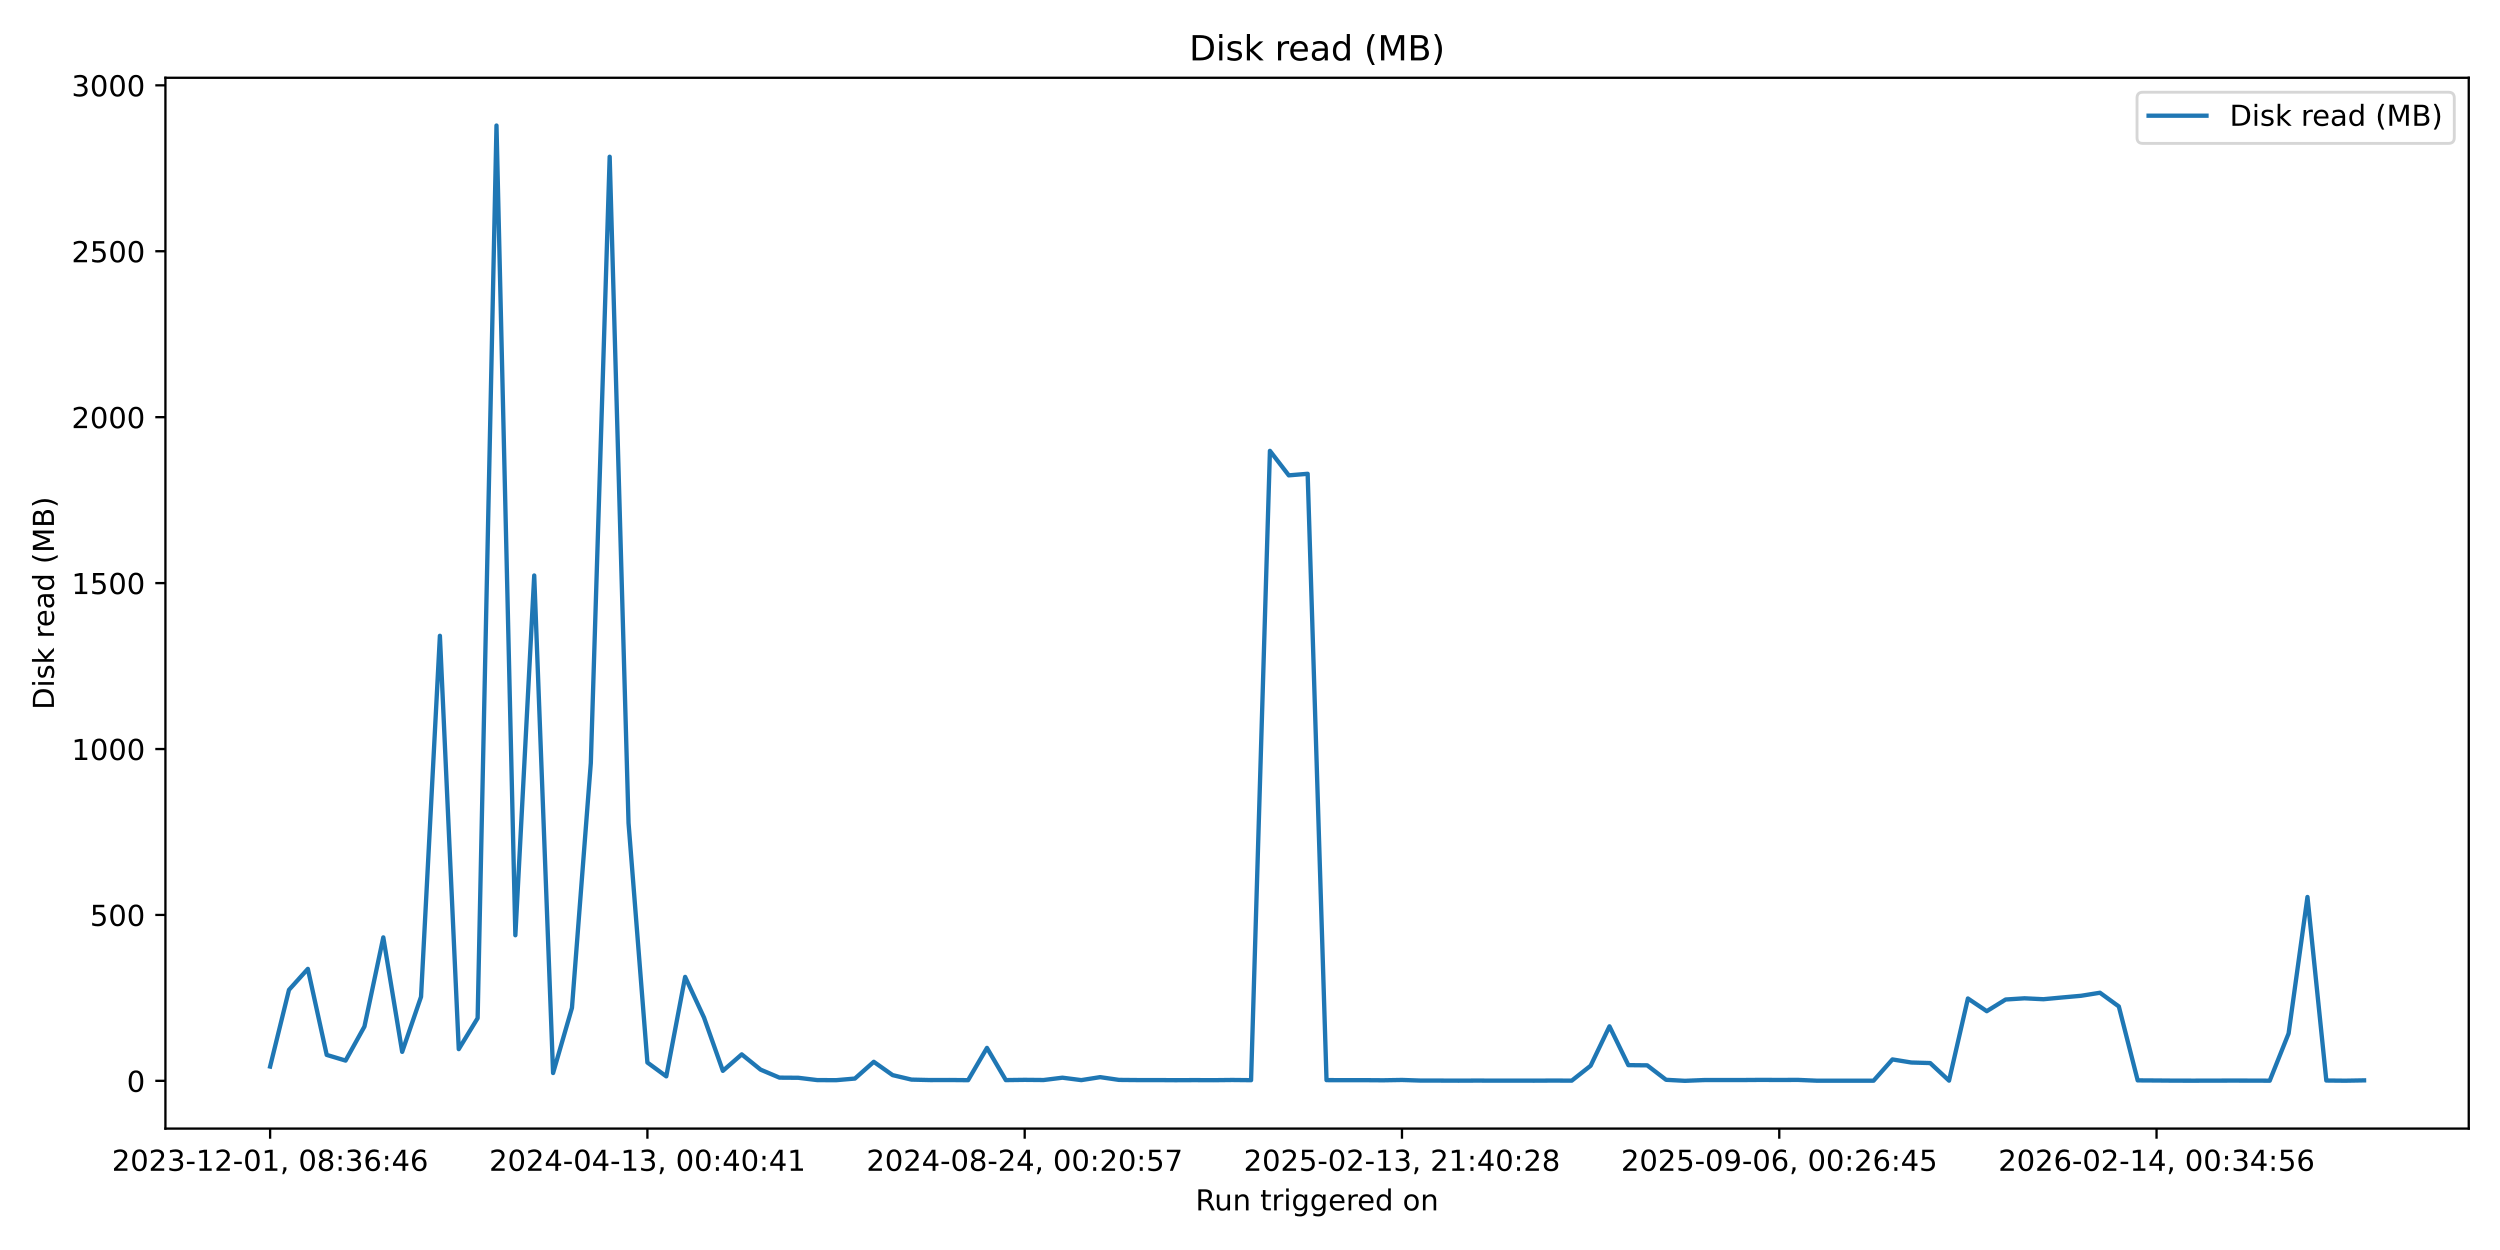
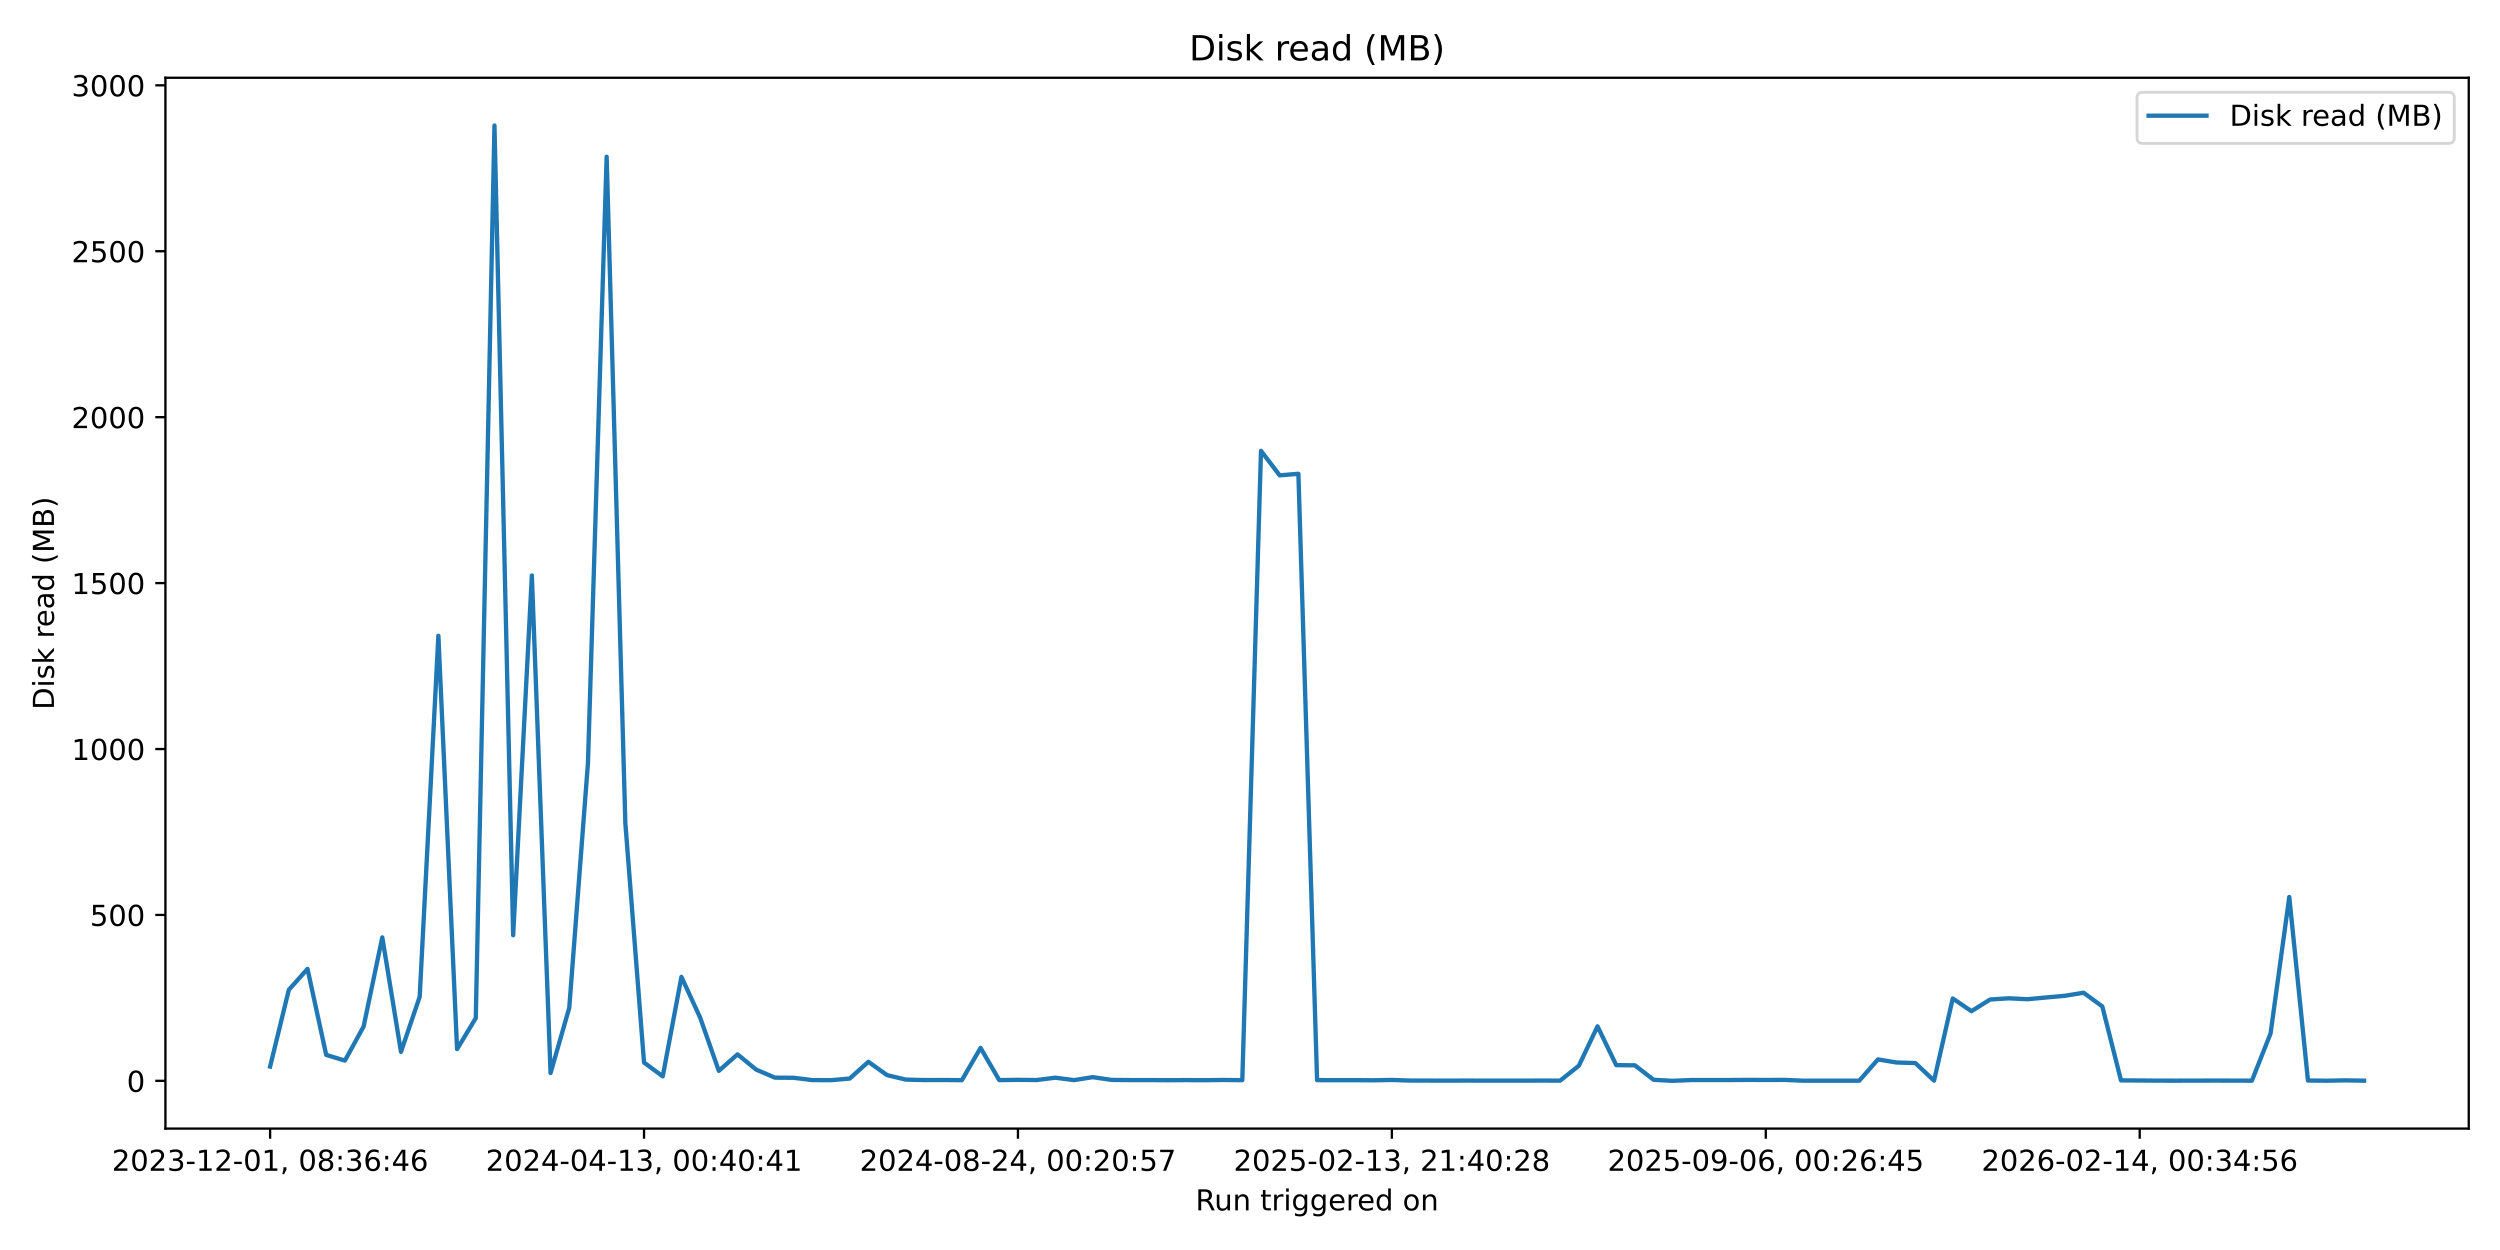
<svg xmlns="http://www.w3.org/2000/svg" xmlns:xlink="http://www.w3.org/1999/xlink" width="864pt" height="432pt" viewBox="0 0 864 432" version="1.1">
  <defs>
    <style type="text/css">*{stroke-linejoin: round; stroke-linecap: butt}</style>
  </defs>
  <g id="figure_1">
    <g id="patch_1">
      <path d="M 0 432  L 864 432  L 864 0  L 0 0  z " style="fill: #ffffff" />
    </g>
    <g id="axes_1">
      <g id="patch_2">
        <path d="M 57.17 390.04  L 853.2 390.04  L 853.2 26.88  L 57.17 26.88  z " style="fill: #ffffff" />
      </g>
      <g id="matplotlib.axis_1">
        <g id="xtick_1">
          <g id="line2d_1">
            <defs>
-               <path id="m49c61edc70" d="M 0 0  L 0 3.5  " style="stroke: #000000; stroke-width: 0.8" />
+               <path id="m322f4db566" d="M 0 0  L 0 3.5  " style="stroke: #000000; stroke-width: 0.8" />
            </defs>
            <g>
-               <use xlink:href="#m49c61edc70" x="93.353" y="390.04" style="stroke: #000000; stroke-width: 0.8" />
+               <use xlink:href="#m322f4db566" x="93.353" y="390.04" style="stroke: #000000; stroke-width: 0.8" />
            </g>
          </g>
          <g id="text_1">
            <g transform="translate(38.66099 404.6384) scale(0.1 -0.1)">
              <defs>
                <path id="DejaVuSans-32" d="M 1228 531  L 3431 531  L 3431 0  L 469 0  L 469 531  Q 828 903 1448 1529  Q 2069 2156 2228 2338  Q 2531 2678 2651 2914  Q 2772 3150 2772 3378  Q 2772 3750 2511 3984  Q 2250 4219 1831 4219  Q 1534 4219 1204 4116  Q 875 4013 500 3803  L 500 4441  Q 881 4594 1212 4672  Q 1544 4750 1819 4750  Q 2544 4750 2975 4387  Q 3406 4025 3406 3419  Q 3406 3131 3298 2873  Q 3191 2616 2906 2266  Q 2828 2175 2409 1742  Q 1991 1309 1228 531  z " transform="scale(0.015625)" />
                <path id="DejaVuSans-30" d="M 2034 4250  Q 1547 4250 1301 3770  Q 1056 3291 1056 2328  Q 1056 1369 1301 889  Q 1547 409 2034 409  Q 2525 409 2770 889  Q 3016 1369 3016 2328  Q 3016 3291 2770 3770  Q 2525 4250 2034 4250  z M 2034 4750  Q 2819 4750 3233 4129  Q 3647 3509 3647 2328  Q 3647 1150 3233 529  Q 2819 -91 2034 -91  Q 1250 -91 836 529  Q 422 1150 422 2328  Q 422 3509 836 4129  Q 1250 4750 2034 4750  z " transform="scale(0.015625)" />
                <path id="DejaVuSans-33" d="M 2597 2516  Q 3050 2419 3304 2112  Q 3559 1806 3559 1356  Q 3559 666 3084 287  Q 2609 -91 1734 -91  Q 1441 -91 1130 -33  Q 819 25 488 141  L 488 750  Q 750 597 1062 519  Q 1375 441 1716 441  Q 2309 441 2620 675  Q 2931 909 2931 1356  Q 2931 1769 2642 2001  Q 2353 2234 1838 2234  L 1294 2234  L 1294 2753  L 1863 2753  Q 2328 2753 2575 2939  Q 2822 3125 2822 3475  Q 2822 3834 2567 4026  Q 2313 4219 1838 4219  Q 1578 4219 1281 4162  Q 984 4106 628 3988  L 628 4550  Q 988 4650 1302 4700  Q 1616 4750 1894 4750  Q 2613 4750 3031 4423  Q 3450 4097 3450 3541  Q 3450 3153 3228 2886  Q 3006 2619 2597 2516  z " transform="scale(0.015625)" />
                <path id="DejaVuSans-2d" d="M 313 2009  L 1997 2009  L 1997 1497  L 313 1497  L 313 2009  z " transform="scale(0.015625)" />
                <path id="DejaVuSans-31" d="M 794 531  L 1825 531  L 1825 4091  L 703 3866  L 703 4441  L 1819 4666  L 2450 4666  L 2450 531  L 3481 531  L 3481 0  L 794 0  L 794 531  z " transform="scale(0.015625)" />
                <path id="DejaVuSans-2c" d="M 750 794  L 1409 794  L 1409 256  L 897 -744  L 494 -744  L 750 256  L 750 794  z " transform="scale(0.015625)" />
                <path id="DejaVuSans-20" transform="scale(0.015625)" />
                <path id="DejaVuSans-38" d="M 2034 2216  Q 1584 2216 1326 1975  Q 1069 1734 1069 1313  Q 1069 891 1326 650  Q 1584 409 2034 409  Q 2484 409 2743 651  Q 3003 894 3003 1313  Q 3003 1734 2745 1975  Q 2488 2216 2034 2216  z M 1403 2484  Q 997 2584 770 2862  Q 544 3141 544 3541  Q 544 4100 942 4425  Q 1341 4750 2034 4750  Q 2731 4750 3128 4425  Q 3525 4100 3525 3541  Q 3525 3141 3298 2862  Q 3072 2584 2669 2484  Q 3125 2378 3379 2068  Q 3634 1759 3634 1313  Q 3634 634 3220 271  Q 2806 -91 2034 -91  Q 1263 -91 848 271  Q 434 634 434 1313  Q 434 1759 690 2068  Q 947 2378 1403 2484  z M 1172 3481  Q 1172 3119 1398 2916  Q 1625 2713 2034 2713  Q 2441 2713 2670 2916  Q 2900 3119 2900 3481  Q 2900 3844 2670 4047  Q 2441 4250 2034 4250  Q 1625 4250 1398 4047  Q 1172 3844 1172 3481  z " transform="scale(0.015625)" />
                <path id="DejaVuSans-3a" d="M 750 794  L 1409 794  L 1409 0  L 750 0  L 750 794  z M 750 3309  L 1409 3309  L 1409 2516  L 750 2516  L 750 3309  z " transform="scale(0.015625)" />
                <path id="DejaVuSans-36" d="M 2113 2584  Q 1688 2584 1439 2293  Q 1191 2003 1191 1497  Q 1191 994 1439 701  Q 1688 409 2113 409  Q 2538 409 2786 701  Q 3034 994 3034 1497  Q 3034 2003 2786 2293  Q 2538 2584 2113 2584  z M 3366 4563  L 3366 3988  Q 3128 4100 2886 4159  Q 2644 4219 2406 4219  Q 1781 4219 1451 3797  Q 1122 3375 1075 2522  Q 1259 2794 1537 2939  Q 1816 3084 2150 3084  Q 2853 3084 3261 2657  Q 3669 2231 3669 1497  Q 3669 778 3244 343  Q 2819 -91 2113 -91  Q 1303 -91 875 529  Q 447 1150 447 2328  Q 447 3434 972 4092  Q 1497 4750 2381 4750  Q 2619 4750 2861 4703  Q 3103 4656 3366 4563  z " transform="scale(0.015625)" />
                <path id="DejaVuSans-34" d="M 2419 4116  L 825 1625  L 2419 1625  L 2419 4116  z M 2253 4666  L 3047 4666  L 3047 1625  L 3713 1625  L 3713 1100  L 3047 1100  L 3047 0  L 2419 0  L 2419 1100  L 313 1100  L 313 1709  L 2253 4666  z " transform="scale(0.015625)" />
              </defs>
              <use xlink:href="#DejaVuSans-32" />
              <use xlink:href="#DejaVuSans-30" transform="translate(63.62305 0)" />
              <use xlink:href="#DejaVuSans-32" transform="translate(127.2461 0)" />
              <use xlink:href="#DejaVuSans-33" transform="translate(190.8691 0)" />
              <use xlink:href="#DejaVuSans-2d" transform="translate(254.4922 0)" />
              <use xlink:href="#DejaVuSans-31" transform="translate(290.5762 0)" />
              <use xlink:href="#DejaVuSans-32" transform="translate(354.1992 0)" />
              <use xlink:href="#DejaVuSans-2d" transform="translate(417.8223 0)" />
              <use xlink:href="#DejaVuSans-30" transform="translate(453.9062 0)" />
              <use xlink:href="#DejaVuSans-31" transform="translate(517.5293 0)" />
              <use xlink:href="#DejaVuSans-2c" transform="translate(581.1523 0)" />
              <use xlink:href="#DejaVuSans-20" transform="translate(612.9395 0)" />
              <use xlink:href="#DejaVuSans-30" transform="translate(644.7266 0)" />
              <use xlink:href="#DejaVuSans-38" transform="translate(708.3496 0)" />
              <use xlink:href="#DejaVuSans-3a" transform="translate(771.9727 0)" />
              <use xlink:href="#DejaVuSans-33" transform="translate(805.6641 0)" />
              <use xlink:href="#DejaVuSans-36" transform="translate(869.2871 0)" />
              <use xlink:href="#DejaVuSans-3a" transform="translate(932.9102 0)" />
              <use xlink:href="#DejaVuSans-34" transform="translate(966.6016 0)" />
              <use xlink:href="#DejaVuSans-36" transform="translate(1030.225 0)" />
            </g>
          </g>
        </g>
        <g id="xtick_2">
          <g id="line2d_2">
            <g>
-               <use xlink:href="#m49c61edc70" x="223.743" y="390.04" style="stroke: #000000; stroke-width: 0.8" />
+               <use xlink:href="#m322f4db566" x="222.579" y="390.04" style="stroke: #000000; stroke-width: 0.8" />
            </g>
          </g>
          <g id="text_2">
-             <g transform="translate(169.0508 404.6384) scale(0.1 -0.1)">
+             <g transform="translate(167.8866 404.6384) scale(0.1 -0.1)">
              <use xlink:href="#DejaVuSans-32" />
              <use xlink:href="#DejaVuSans-30" transform="translate(63.62305 0)" />
              <use xlink:href="#DejaVuSans-32" transform="translate(127.2461 0)" />
              <use xlink:href="#DejaVuSans-34" transform="translate(190.8691 0)" />
              <use xlink:href="#DejaVuSans-2d" transform="translate(254.4922 0)" />
              <use xlink:href="#DejaVuSans-30" transform="translate(290.5762 0)" />
              <use xlink:href="#DejaVuSans-34" transform="translate(354.1992 0)" />
              <use xlink:href="#DejaVuSans-2d" transform="translate(417.8223 0)" />
              <use xlink:href="#DejaVuSans-31" transform="translate(453.9062 0)" />
              <use xlink:href="#DejaVuSans-33" transform="translate(517.5293 0)" />
              <use xlink:href="#DejaVuSans-2c" transform="translate(581.1523 0)" />
              <use xlink:href="#DejaVuSans-20" transform="translate(612.9395 0)" />
              <use xlink:href="#DejaVuSans-30" transform="translate(644.7266 0)" />
              <use xlink:href="#DejaVuSans-30" transform="translate(708.3496 0)" />
              <use xlink:href="#DejaVuSans-3a" transform="translate(771.9727 0)" />
              <use xlink:href="#DejaVuSans-34" transform="translate(805.6641 0)" />
              <use xlink:href="#DejaVuSans-30" transform="translate(869.2871 0)" />
              <use xlink:href="#DejaVuSans-3a" transform="translate(932.9102 0)" />
              <use xlink:href="#DejaVuSans-34" transform="translate(966.6016 0)" />
              <use xlink:href="#DejaVuSans-31" transform="translate(1030.225 0)" />
            </g>
          </g>
        </g>
        <g id="xtick_3">
          <g id="line2d_3">
            <g>
-               <use xlink:href="#m49c61edc70" x="354.133" y="390.04" style="stroke: #000000; stroke-width: 0.8" />
+               <use xlink:href="#m322f4db566" x="351.804" y="390.04" style="stroke: #000000; stroke-width: 0.8" />
            </g>
          </g>
          <g id="text_3">
-             <g transform="translate(299.4407 404.6384) scale(0.1 -0.1)">
+             <g transform="translate(297.1123 404.6384) scale(0.1 -0.1)">
              <defs>
                <path id="DejaVuSans-35" d="M 691 4666  L 3169 4666  L 3169 4134  L 1269 4134  L 1269 2991  Q 1406 3038 1543 3061  Q 1681 3084 1819 3084  Q 2600 3084 3056 2656  Q 3513 2228 3513 1497  Q 3513 744 3044 326  Q 2575 -91 1722 -91  Q 1428 -91 1123 -41  Q 819 9 494 109  L 494 744  Q 775 591 1075 516  Q 1375 441 1709 441  Q 2250 441 2565 725  Q 2881 1009 2881 1497  Q 2881 1984 2565 2268  Q 2250 2553 1709 2553  Q 1456 2553 1204 2497  Q 953 2441 691 2322  L 691 4666  z " transform="scale(0.015625)" />
                <path id="DejaVuSans-37" d="M 525 4666  L 3525 4666  L 3525 4397  L 1831 0  L 1172 0  L 2766 4134  L 525 4134  L 525 4666  z " transform="scale(0.015625)" />
              </defs>
              <use xlink:href="#DejaVuSans-32" />
              <use xlink:href="#DejaVuSans-30" transform="translate(63.62305 0)" />
              <use xlink:href="#DejaVuSans-32" transform="translate(127.2461 0)" />
              <use xlink:href="#DejaVuSans-34" transform="translate(190.8691 0)" />
              <use xlink:href="#DejaVuSans-2d" transform="translate(254.4922 0)" />
              <use xlink:href="#DejaVuSans-30" transform="translate(290.5762 0)" />
              <use xlink:href="#DejaVuSans-38" transform="translate(354.1992 0)" />
              <use xlink:href="#DejaVuSans-2d" transform="translate(417.8223 0)" />
              <use xlink:href="#DejaVuSans-32" transform="translate(453.9062 0)" />
              <use xlink:href="#DejaVuSans-34" transform="translate(517.5293 0)" />
              <use xlink:href="#DejaVuSans-2c" transform="translate(581.1523 0)" />
              <use xlink:href="#DejaVuSans-20" transform="translate(612.9395 0)" />
              <use xlink:href="#DejaVuSans-30" transform="translate(644.7266 0)" />
              <use xlink:href="#DejaVuSans-30" transform="translate(708.3496 0)" />
              <use xlink:href="#DejaVuSans-3a" transform="translate(771.9727 0)" />
              <use xlink:href="#DejaVuSans-32" transform="translate(805.6641 0)" />
              <use xlink:href="#DejaVuSans-30" transform="translate(869.2871 0)" />
              <use xlink:href="#DejaVuSans-3a" transform="translate(932.9102 0)" />
              <use xlink:href="#DejaVuSans-35" transform="translate(966.6016 0)" />
              <use xlink:href="#DejaVuSans-37" transform="translate(1030.225 0)" />
            </g>
          </g>
        </g>
        <g id="xtick_4">
          <g id="line2d_4">
            <g>
-               <use xlink:href="#m49c61edc70" x="484.523" y="390.04" style="stroke: #000000; stroke-width: 0.8" />
+               <use xlink:href="#m322f4db566" x="481.03" y="390.04" style="stroke: #000000; stroke-width: 0.8" />
            </g>
          </g>
          <g id="text_4">
-             <g transform="translate(429.8305 404.6384) scale(0.1 -0.1)">
+             <g transform="translate(426.3379 404.6384) scale(0.1 -0.1)">
              <use xlink:href="#DejaVuSans-32" />
              <use xlink:href="#DejaVuSans-30" transform="translate(63.62305 0)" />
              <use xlink:href="#DejaVuSans-32" transform="translate(127.2461 0)" />
              <use xlink:href="#DejaVuSans-35" transform="translate(190.8691 0)" />
              <use xlink:href="#DejaVuSans-2d" transform="translate(254.4922 0)" />
              <use xlink:href="#DejaVuSans-30" transform="translate(290.5762 0)" />
              <use xlink:href="#DejaVuSans-32" transform="translate(354.1992 0)" />
              <use xlink:href="#DejaVuSans-2d" transform="translate(417.8223 0)" />
              <use xlink:href="#DejaVuSans-31" transform="translate(453.9062 0)" />
              <use xlink:href="#DejaVuSans-33" transform="translate(517.5293 0)" />
              <use xlink:href="#DejaVuSans-2c" transform="translate(581.1523 0)" />
              <use xlink:href="#DejaVuSans-20" transform="translate(612.9395 0)" />
              <use xlink:href="#DejaVuSans-32" transform="translate(644.7266 0)" />
              <use xlink:href="#DejaVuSans-31" transform="translate(708.3496 0)" />
              <use xlink:href="#DejaVuSans-3a" transform="translate(771.9727 0)" />
              <use xlink:href="#DejaVuSans-34" transform="translate(805.6641 0)" />
              <use xlink:href="#DejaVuSans-30" transform="translate(869.2871 0)" />
              <use xlink:href="#DejaVuSans-3a" transform="translate(932.9102 0)" />
              <use xlink:href="#DejaVuSans-32" transform="translate(966.6016 0)" />
              <use xlink:href="#DejaVuSans-38" transform="translate(1030.225 0)" />
            </g>
          </g>
        </g>
        <g id="xtick_5">
          <g id="line2d_5">
            <g>
-               <use xlink:href="#m49c61edc70" x="614.913" y="390.04" style="stroke: #000000; stroke-width: 0.8" />
+               <use xlink:href="#m322f4db566" x="610.256" y="390.04" style="stroke: #000000; stroke-width: 0.8" />
            </g>
          </g>
          <g id="text_5">
-             <g transform="translate(560.2204 404.6384) scale(0.1 -0.1)">
+             <g transform="translate(555.5636 404.6384) scale(0.1 -0.1)">
              <defs>
                <path id="DejaVuSans-39" d="M 703 97  L 703 672  Q 941 559 1184 500  Q 1428 441 1663 441  Q 2288 441 2617 861  Q 2947 1281 2994 2138  Q 2813 1869 2534 1725  Q 2256 1581 1919 1581  Q 1219 1581 811 2004  Q 403 2428 403 3163  Q 403 3881 828 4315  Q 1253 4750 1959 4750  Q 2769 4750 3195 4129  Q 3622 3509 3622 2328  Q 3622 1225 3098 567  Q 2575 -91 1691 -91  Q 1453 -91 1209 -44  Q 966 3 703 97  z M 1959 2075  Q 2384 2075 2632 2365  Q 2881 2656 2881 3163  Q 2881 3666 2632 3958  Q 2384 4250 1959 4250  Q 1534 4250 1286 3958  Q 1038 3666 1038 3163  Q 1038 2656 1286 2365  Q 1534 2075 1959 2075  z " transform="scale(0.015625)" />
              </defs>
              <use xlink:href="#DejaVuSans-32" />
              <use xlink:href="#DejaVuSans-30" transform="translate(63.62305 0)" />
              <use xlink:href="#DejaVuSans-32" transform="translate(127.2461 0)" />
              <use xlink:href="#DejaVuSans-35" transform="translate(190.8691 0)" />
              <use xlink:href="#DejaVuSans-2d" transform="translate(254.4922 0)" />
              <use xlink:href="#DejaVuSans-30" transform="translate(290.5762 0)" />
              <use xlink:href="#DejaVuSans-39" transform="translate(354.1992 0)" />
              <use xlink:href="#DejaVuSans-2d" transform="translate(417.8223 0)" />
              <use xlink:href="#DejaVuSans-30" transform="translate(453.9062 0)" />
              <use xlink:href="#DejaVuSans-36" transform="translate(517.5293 0)" />
              <use xlink:href="#DejaVuSans-2c" transform="translate(581.1523 0)" />
              <use xlink:href="#DejaVuSans-20" transform="translate(612.9395 0)" />
              <use xlink:href="#DejaVuSans-30" transform="translate(644.7266 0)" />
              <use xlink:href="#DejaVuSans-30" transform="translate(708.3496 0)" />
              <use xlink:href="#DejaVuSans-3a" transform="translate(771.9727 0)" />
              <use xlink:href="#DejaVuSans-32" transform="translate(805.6641 0)" />
              <use xlink:href="#DejaVuSans-36" transform="translate(869.2871 0)" />
              <use xlink:href="#DejaVuSans-3a" transform="translate(932.9102 0)" />
              <use xlink:href="#DejaVuSans-34" transform="translate(966.6016 0)" />
              <use xlink:href="#DejaVuSans-35" transform="translate(1030.225 0)" />
            </g>
          </g>
        </g>
        <g id="xtick_6">
          <g id="line2d_6">
            <g>
-               <use xlink:href="#m49c61edc70" x="745.302" y="390.04" style="stroke: #000000; stroke-width: 0.8" />
+               <use xlink:href="#m322f4db566" x="739.481" y="390.04" style="stroke: #000000; stroke-width: 0.8" />
            </g>
          </g>
          <g id="text_6">
-             <g transform="translate(690.6102 404.6384) scale(0.1 -0.1)">
+             <g transform="translate(684.7892 404.6384) scale(0.1 -0.1)">
              <use xlink:href="#DejaVuSans-32" />
              <use xlink:href="#DejaVuSans-30" transform="translate(63.62305 0)" />
              <use xlink:href="#DejaVuSans-32" transform="translate(127.2461 0)" />
              <use xlink:href="#DejaVuSans-36" transform="translate(190.8691 0)" />
              <use xlink:href="#DejaVuSans-2d" transform="translate(254.4922 0)" />
              <use xlink:href="#DejaVuSans-30" transform="translate(290.5762 0)" />
              <use xlink:href="#DejaVuSans-32" transform="translate(354.1992 0)" />
              <use xlink:href="#DejaVuSans-2d" transform="translate(417.8223 0)" />
              <use xlink:href="#DejaVuSans-31" transform="translate(453.9062 0)" />
              <use xlink:href="#DejaVuSans-34" transform="translate(517.5293 0)" />
              <use xlink:href="#DejaVuSans-2c" transform="translate(581.1523 0)" />
              <use xlink:href="#DejaVuSans-20" transform="translate(612.9395 0)" />
              <use xlink:href="#DejaVuSans-30" transform="translate(644.7266 0)" />
              <use xlink:href="#DejaVuSans-30" transform="translate(708.3496 0)" />
              <use xlink:href="#DejaVuSans-3a" transform="translate(771.9727 0)" />
              <use xlink:href="#DejaVuSans-33" transform="translate(805.6641 0)" />
              <use xlink:href="#DejaVuSans-34" transform="translate(869.2871 0)" />
              <use xlink:href="#DejaVuSans-3a" transform="translate(932.9102 0)" />
              <use xlink:href="#DejaVuSans-35" transform="translate(966.6016 0)" />
              <use xlink:href="#DejaVuSans-36" transform="translate(1030.225 0)" />
            </g>
          </g>
        </g>
        <g id="text_7">
          <g transform="translate(413.1686 418.3166) scale(0.1 -0.1)">
            <defs>
              <path id="DejaVuSans-52" d="M 2841 2188  Q 3044 2119 3236 1894  Q 3428 1669 3622 1275  L 4263 0  L 3584 0  L 2988 1197  Q 2756 1666 2539 1819  Q 2322 1972 1947 1972  L 1259 1972  L 1259 0  L 628 0  L 628 4666  L 2053 4666  Q 2853 4666 3247 4331  Q 3641 3997 3641 3322  Q 3641 2881 3436 2590  Q 3231 2300 2841 2188  z M 1259 4147  L 1259 2491  L 2053 2491  Q 2509 2491 2742 2702  Q 2975 2913 2975 3322  Q 2975 3731 2742 3939  Q 2509 4147 2053 4147  L 1259 4147  z " transform="scale(0.015625)" />
              <path id="DejaVuSans-75" d="M 544 1381  L 544 3500  L 1119 3500  L 1119 1403  Q 1119 906 1312 657  Q 1506 409 1894 409  Q 2359 409 2629 706  Q 2900 1003 2900 1516  L 2900 3500  L 3475 3500  L 3475 0  L 2900 0  L 2900 538  Q 2691 219 2414 64  Q 2138 -91 1772 -91  Q 1169 -91 856 284  Q 544 659 544 1381  z M 1991 3584  L 1991 3584  z " transform="scale(0.015625)" />
              <path id="DejaVuSans-6e" d="M 3513 2113  L 3513 0  L 2938 0  L 2938 2094  Q 2938 2591 2744 2837  Q 2550 3084 2163 3084  Q 1697 3084 1428 2787  Q 1159 2491 1159 1978  L 1159 0  L 581 0  L 581 3500  L 1159 3500  L 1159 2956  Q 1366 3272 1645 3428  Q 1925 3584 2291 3584  Q 2894 3584 3203 3211  Q 3513 2838 3513 2113  z " transform="scale(0.015625)" />
              <path id="DejaVuSans-74" d="M 1172 4494  L 1172 3500  L 2356 3500  L 2356 3053  L 1172 3053  L 1172 1153  Q 1172 725 1289 603  Q 1406 481 1766 481  L 2356 481  L 2356 0  L 1766 0  Q 1100 0 847 248  Q 594 497 594 1153  L 594 3053  L 172 3053  L 172 3500  L 594 3500  L 594 4494  L 1172 4494  z " transform="scale(0.015625)" />
              <path id="DejaVuSans-72" d="M 2631 2963  Q 2534 3019 2420 3045  Q 2306 3072 2169 3072  Q 1681 3072 1420 2755  Q 1159 2438 1159 1844  L 1159 0  L 581 0  L 581 3500  L 1159 3500  L 1159 2956  Q 1341 3275 1631 3429  Q 1922 3584 2338 3584  Q 2397 3584 2469 3576  Q 2541 3569 2628 3553  L 2631 2963  z " transform="scale(0.015625)" />
              <path id="DejaVuSans-69" d="M 603 3500  L 1178 3500  L 1178 0  L 603 0  L 603 3500  z M 603 4863  L 1178 4863  L 1178 4134  L 603 4134  L 603 4863  z " transform="scale(0.015625)" />
              <path id="DejaVuSans-67" d="M 2906 1791  Q 2906 2416 2648 2759  Q 2391 3103 1925 3103  Q 1463 3103 1205 2759  Q 947 2416 947 1791  Q 947 1169 1205 825  Q 1463 481 1925 481  Q 2391 481 2648 825  Q 2906 1169 2906 1791  z M 3481 434  Q 3481 -459 3084 -895  Q 2688 -1331 1869 -1331  Q 1566 -1331 1297 -1286  Q 1028 -1241 775 -1147  L 775 -588  Q 1028 -725 1275 -790  Q 1522 -856 1778 -856  Q 2344 -856 2625 -561  Q 2906 -266 2906 331  L 2906 616  Q 2728 306 2450 153  Q 2172 0 1784 0  Q 1141 0 747 490  Q 353 981 353 1791  Q 353 2603 747 3093  Q 1141 3584 1784 3584  Q 2172 3584 2450 3431  Q 2728 3278 2906 2969  L 2906 3500  L 3481 3500  L 3481 434  z " transform="scale(0.015625)" />
              <path id="DejaVuSans-65" d="M 3597 1894  L 3597 1613  L 953 1613  Q 991 1019 1311 708  Q 1631 397 2203 397  Q 2534 397 2845 478  Q 3156 559 3463 722  L 3463 178  Q 3153 47 2828 -22  Q 2503 -91 2169 -91  Q 1331 -91 842 396  Q 353 884 353 1716  Q 353 2575 817 3079  Q 1281 3584 2069 3584  Q 2775 3584 3186 3129  Q 3597 2675 3597 1894  z M 3022 2063  Q 3016 2534 2758 2815  Q 2500 3097 2075 3097  Q 1594 3097 1305 2825  Q 1016 2553 972 2059  L 3022 2063  z " transform="scale(0.015625)" />
              <path id="DejaVuSans-64" d="M 2906 2969  L 2906 4863  L 3481 4863  L 3481 0  L 2906 0  L 2906 525  Q 2725 213 2448 61  Q 2172 -91 1784 -91  Q 1150 -91 751 415  Q 353 922 353 1747  Q 353 2572 751 3078  Q 1150 3584 1784 3584  Q 2172 3584 2448 3432  Q 2725 3281 2906 2969  z M 947 1747  Q 947 1113 1208 752  Q 1469 391 1925 391  Q 2381 391 2643 752  Q 2906 1113 2906 1747  Q 2906 2381 2643 2742  Q 2381 3103 1925 3103  Q 1469 3103 1208 2742  Q 947 2381 947 1747  z " transform="scale(0.015625)" />
              <path id="DejaVuSans-6f" d="M 1959 3097  Q 1497 3097 1228 2736  Q 959 2375 959 1747  Q 959 1119 1226 758  Q 1494 397 1959 397  Q 2419 397 2687 759  Q 2956 1122 2956 1747  Q 2956 2369 2687 2733  Q 2419 3097 1959 3097  z M 1959 3584  Q 2709 3584 3137 3096  Q 3566 2609 3566 1747  Q 3566 888 3137 398  Q 2709 -91 1959 -91  Q 1206 -91 779 398  Q 353 888 353 1747  Q 353 2609 779 3096  Q 1206 3584 1959 3584  z " transform="scale(0.015625)" />
            </defs>
            <use xlink:href="#DejaVuSans-52" />
            <use xlink:href="#DejaVuSans-75" transform="translate(64.98242 0)" />
            <use xlink:href="#DejaVuSans-6e" transform="translate(128.3613 0)" />
            <use xlink:href="#DejaVuSans-20" transform="translate(191.7402 0)" />
            <use xlink:href="#DejaVuSans-74" transform="translate(223.5273 0)" />
            <use xlink:href="#DejaVuSans-72" transform="translate(262.7363 0)" />
            <use xlink:href="#DejaVuSans-69" transform="translate(303.8496 0)" />
            <use xlink:href="#DejaVuSans-67" transform="translate(331.6328 0)" />
            <use xlink:href="#DejaVuSans-67" transform="translate(395.1094 0)" />
            <use xlink:href="#DejaVuSans-65" transform="translate(458.5859 0)" />
            <use xlink:href="#DejaVuSans-72" transform="translate(520.1094 0)" />
            <use xlink:href="#DejaVuSans-65" transform="translate(558.9727 0)" />
            <use xlink:href="#DejaVuSans-64" transform="translate(620.4961 0)" />
            <use xlink:href="#DejaVuSans-20" transform="translate(683.9727 0)" />
            <use xlink:href="#DejaVuSans-6f" transform="translate(715.7598 0)" />
            <use xlink:href="#DejaVuSans-6e" transform="translate(776.9414 0)" />
          </g>
        </g>
      </g>
      <g id="matplotlib.axis_2">
        <g id="ytick_1">
          <g id="line2d_7">
            <defs>
-               <path id="m2d223ee3a4" d="M 0 0  L -3.5 0  " style="stroke: #000000; stroke-width: 0.8" />
+               <path id="mf67ea6788d" d="M 0 0  L -3.5 0  " style="stroke: #000000; stroke-width: 0.8" />
            </defs>
            <g>
-               <use xlink:href="#m2d223ee3a4" x="57.17" y="373.543" style="stroke: #000000; stroke-width: 0.8" />
+               <use xlink:href="#mf67ea6788d" x="57.17" y="373.543" style="stroke: #000000; stroke-width: 0.8" />
            </g>
          </g>
          <g id="text_8">
            <g transform="translate(43.8075 377.3423) scale(0.1 -0.1)">
              <use xlink:href="#DejaVuSans-30" />
            </g>
          </g>
        </g>
        <g id="ytick_2">
          <g id="line2d_8">
            <g>
-               <use xlink:href="#m2d223ee3a4" x="57.17" y="316.201" style="stroke: #000000; stroke-width: 0.8" />
+               <use xlink:href="#mf67ea6788d" x="57.17" y="316.201" style="stroke: #000000; stroke-width: 0.8" />
            </g>
          </g>
          <g id="text_9">
            <g transform="translate(31.0825 319.9998) scale(0.1 -0.1)">
              <use xlink:href="#DejaVuSans-35" />
              <use xlink:href="#DejaVuSans-30" transform="translate(63.62305 0)" />
              <use xlink:href="#DejaVuSans-30" transform="translate(127.2461 0)" />
            </g>
          </g>
        </g>
        <g id="ytick_3">
          <g id="line2d_9">
            <g>
-               <use xlink:href="#m2d223ee3a4" x="57.17" y="258.858" style="stroke: #000000; stroke-width: 0.8" />
+               <use xlink:href="#mf67ea6788d" x="57.17" y="258.858" style="stroke: #000000; stroke-width: 0.8" />
            </g>
          </g>
          <g id="text_10">
            <g transform="translate(24.72 262.6573) scale(0.1 -0.1)">
              <use xlink:href="#DejaVuSans-31" />
              <use xlink:href="#DejaVuSans-30" transform="translate(63.62305 0)" />
              <use xlink:href="#DejaVuSans-30" transform="translate(127.2461 0)" />
              <use xlink:href="#DejaVuSans-30" transform="translate(190.8691 0)" />
            </g>
          </g>
        </g>
        <g id="ytick_4">
          <g id="line2d_10">
            <g>
-               <use xlink:href="#m2d223ee3a4" x="57.17" y="201.516" style="stroke: #000000; stroke-width: 0.8" />
+               <use xlink:href="#mf67ea6788d" x="57.17" y="201.516" style="stroke: #000000; stroke-width: 0.8" />
            </g>
          </g>
          <g id="text_11">
            <g transform="translate(24.72 205.3148) scale(0.1 -0.1)">
              <use xlink:href="#DejaVuSans-31" />
              <use xlink:href="#DejaVuSans-35" transform="translate(63.62305 0)" />
              <use xlink:href="#DejaVuSans-30" transform="translate(127.2461 0)" />
              <use xlink:href="#DejaVuSans-30" transform="translate(190.8691 0)" />
            </g>
          </g>
        </g>
        <g id="ytick_5">
          <g id="line2d_11">
            <g>
-               <use xlink:href="#m2d223ee3a4" x="57.17" y="144.173" style="stroke: #000000; stroke-width: 0.8" />
+               <use xlink:href="#mf67ea6788d" x="57.17" y="144.173" style="stroke: #000000; stroke-width: 0.8" />
            </g>
          </g>
          <g id="text_12">
            <g transform="translate(24.72 147.9723) scale(0.1 -0.1)">
              <use xlink:href="#DejaVuSans-32" />
              <use xlink:href="#DejaVuSans-30" transform="translate(63.62305 0)" />
              <use xlink:href="#DejaVuSans-30" transform="translate(127.2461 0)" />
              <use xlink:href="#DejaVuSans-30" transform="translate(190.8691 0)" />
            </g>
          </g>
        </g>
        <g id="ytick_6">
          <g id="line2d_12">
            <g>
-               <use xlink:href="#m2d223ee3a4" x="57.17" y="86.831" style="stroke: #000000; stroke-width: 0.8" />
+               <use xlink:href="#mf67ea6788d" x="57.17" y="86.831" style="stroke: #000000; stroke-width: 0.8" />
            </g>
          </g>
          <g id="text_13">
            <g transform="translate(24.72 90.62985) scale(0.1 -0.1)">
              <use xlink:href="#DejaVuSans-32" />
              <use xlink:href="#DejaVuSans-35" transform="translate(63.62305 0)" />
              <use xlink:href="#DejaVuSans-30" transform="translate(127.2461 0)" />
              <use xlink:href="#DejaVuSans-30" transform="translate(190.8691 0)" />
            </g>
          </g>
        </g>
        <g id="ytick_7">
          <g id="line2d_13">
            <g>
-               <use xlink:href="#m2d223ee3a4" x="57.17" y="29.488" style="stroke: #000000; stroke-width: 0.8" />
+               <use xlink:href="#mf67ea6788d" x="57.17" y="29.488" style="stroke: #000000; stroke-width: 0.8" />
            </g>
          </g>
          <g id="text_14">
            <g transform="translate(24.72 33.28736) scale(0.1 -0.1)">
              <use xlink:href="#DejaVuSans-33" />
              <use xlink:href="#DejaVuSans-30" transform="translate(63.62305 0)" />
              <use xlink:href="#DejaVuSans-30" transform="translate(127.2461 0)" />
              <use xlink:href="#DejaVuSans-30" transform="translate(190.8691 0)" />
            </g>
          </g>
        </g>
        <g id="text_15">
          <g transform="translate(18.64031 245.2811) rotate(-90) scale(0.1 -0.1)">
            <defs>
              <path id="DejaVuSans-44" d="M 1259 4147  L 1259 519  L 2022 519  Q 2988 519 3436 956  Q 3884 1394 3884 2338  Q 3884 3275 3436 3711  Q 2988 4147 2022 4147  L 1259 4147  z M 628 4666  L 1925 4666  Q 3281 4666 3915 4102  Q 4550 3538 4550 2338  Q 4550 1131 3912 565  Q 3275 0 1925 0  L 628 0  L 628 4666  z " transform="scale(0.015625)" />
              <path id="DejaVuSans-73" d="M 2834 3397  L 2834 2853  Q 2591 2978 2328 3040  Q 2066 3103 1784 3103  Q 1356 3103 1142 2972  Q 928 2841 928 2578  Q 928 2378 1081 2264  Q 1234 2150 1697 2047  L 1894 2003  Q 2506 1872 2764 1633  Q 3022 1394 3022 966  Q 3022 478 2636 193  Q 2250 -91 1575 -91  Q 1294 -91 989 -36  Q 684 19 347 128  L 347 722  Q 666 556 975 473  Q 1284 391 1588 391  Q 1994 391 2212 530  Q 2431 669 2431 922  Q 2431 1156 2273 1281  Q 2116 1406 1581 1522  L 1381 1569  Q 847 1681 609 1914  Q 372 2147 372 2553  Q 372 3047 722 3315  Q 1072 3584 1716 3584  Q 2034 3584 2315 3537  Q 2597 3491 2834 3397  z " transform="scale(0.015625)" />
              <path id="DejaVuSans-6b" d="M 581 4863  L 1159 4863  L 1159 1991  L 2875 3500  L 3609 3500  L 1753 1863  L 3688 0  L 2938 0  L 1159 1709  L 1159 0  L 581 0  L 581 4863  z " transform="scale(0.015625)" />
              <path id="DejaVuSans-61" d="M 2194 1759  Q 1497 1759 1228 1600  Q 959 1441 959 1056  Q 959 750 1161 570  Q 1363 391 1709 391  Q 2188 391 2477 730  Q 2766 1069 2766 1631  L 2766 1759  L 2194 1759  z M 3341 1997  L 3341 0  L 2766 0  L 2766 531  Q 2569 213 2275 61  Q 1981 -91 1556 -91  Q 1019 -91 701 211  Q 384 513 384 1019  Q 384 1609 779 1909  Q 1175 2209 1959 2209  L 2766 2209  L 2766 2266  Q 2766 2663 2505 2880  Q 2244 3097 1772 3097  Q 1472 3097 1187 3025  Q 903 2953 641 2809  L 641 3341  Q 956 3463 1253 3523  Q 1550 3584 1831 3584  Q 2591 3584 2966 3190  Q 3341 2797 3341 1997  z " transform="scale(0.015625)" />
              <path id="DejaVuSans-28" d="M 1984 4856  Q 1566 4138 1362 3434  Q 1159 2731 1159 2009  Q 1159 1288 1364 580  Q 1569 -128 1984 -844  L 1484 -844  Q 1016 -109 783 600  Q 550 1309 550 2009  Q 550 2706 781 3412  Q 1013 4119 1484 4856  L 1984 4856  z " transform="scale(0.015625)" />
              <path id="DejaVuSans-4d" d="M 628 4666  L 1569 4666  L 2759 1491  L 3956 4666  L 4897 4666  L 4897 0  L 4281 0  L 4281 4097  L 3078 897  L 2444 897  L 1241 4097  L 1241 0  L 628 0  L 628 4666  z " transform="scale(0.015625)" />
              <path id="DejaVuSans-42" d="M 1259 2228  L 1259 519  L 2272 519  Q 2781 519 3026 730  Q 3272 941 3272 1375  Q 3272 1813 3026 2020  Q 2781 2228 2272 2228  L 1259 2228  z M 1259 4147  L 1259 2741  L 2194 2741  Q 2656 2741 2882 2914  Q 3109 3088 3109 3444  Q 3109 3797 2882 3972  Q 2656 4147 2194 4147  L 1259 4147  z M 628 4666  L 2241 4666  Q 2963 4666 3353 4366  Q 3744 4066 3744 3513  Q 3744 3084 3544 2831  Q 3344 2578 2956 2516  Q 3422 2416 3680 2098  Q 3938 1781 3938 1306  Q 3938 681 3513 340  Q 3088 0 2303 0  L 628 0  L 628 4666  z " transform="scale(0.015625)" />
              <path id="DejaVuSans-29" d="M 513 4856  L 1013 4856  Q 1481 4119 1714 3412  Q 1947 2706 1947 2009  Q 1947 1309 1714 600  Q 1481 -109 1013 -844  L 513 -844  Q 928 -128 1133 580  Q 1338 1288 1338 2009  Q 1338 2731 1133 3434  Q 928 4138 513 4856  z " transform="scale(0.015625)" />
            </defs>
            <use xlink:href="#DejaVuSans-44" />
            <use xlink:href="#DejaVuSans-69" transform="translate(77.00195 0)" />
            <use xlink:href="#DejaVuSans-73" transform="translate(104.7852 0)" />
            <use xlink:href="#DejaVuSans-6b" transform="translate(156.8848 0)" />
            <use xlink:href="#DejaVuSans-20" transform="translate(214.7949 0)" />
            <use xlink:href="#DejaVuSans-72" transform="translate(246.582 0)" />
            <use xlink:href="#DejaVuSans-65" transform="translate(285.4453 0)" />
            <use xlink:href="#DejaVuSans-61" transform="translate(346.9688 0)" />
            <use xlink:href="#DejaVuSans-64" transform="translate(408.248 0)" />
            <use xlink:href="#DejaVuSans-20" transform="translate(471.7246 0)" />
            <use xlink:href="#DejaVuSans-28" transform="translate(503.5117 0)" />
            <use xlink:href="#DejaVuSans-4d" transform="translate(542.5254 0)" />
            <use xlink:href="#DejaVuSans-42" transform="translate(628.8047 0)" />
            <use xlink:href="#DejaVuSans-29" transform="translate(697.4082 0)" />
          </g>
        </g>
      </g>
      <g id="line2d_14">
-         <path d="M 93.353 368.596  L 99.873 342.091  L 106.392 334.848  L 112.912 364.574  L 119.431 366.537  L 125.951 354.768  L 132.47 323.963  L 138.99 363.515  L 145.509 344.497  L 152.029 219.738  L 158.548 362.573  L 165.068 351.874  L 171.587 43.387  L 178.107 323.213  L 184.626 198.897  L 191.146 370.832  L 197.665 348.321  L 204.185 263.707  L 210.704 54.175  L 217.224 284.479  L 223.743 367.208  L 230.263 371.985  L 236.782 337.622  L 243.302 351.666  L 249.821 370.079  L 256.34 364.39  L 262.86 369.667  L 269.379 372.433  L 275.899 372.482  L 282.418 373.277  L 288.938 373.313  L 295.457 372.748  L 301.977 366.962  L 308.496 371.564  L 315.016 373.112  L 321.535 373.272  L 328.055 373.25  L 334.574 373.309  L 341.094 362.159  L 347.613 373.285  L 354.133 373.195  L 360.652 373.258  L 367.172 372.45  L 373.691 373.288  L 380.211 372.261  L 386.73 373.216  L 393.25 373.276  L 399.769 373.273  L 406.289 373.318  L 412.808 373.287  L 419.328 373.315  L 425.847 373.241  L 432.367 373.31  L 438.886 155.82  L 445.406 164.281  L 451.925 163.743  L 458.445 373.291  L 464.964 373.303  L 471.484 373.302  L 478.003 373.351  L 484.523 373.235  L 491.042 373.446  L 497.562 373.452  L 504.081 373.477  L 510.601 373.447  L 517.12 373.476  L 523.64 373.464  L 530.159 373.477  L 536.679 373.444  L 543.198 373.47  L 549.718 368.321  L 556.237 354.707  L 562.757 368.11  L 569.276 368.183  L 575.796 373.18  L 582.315 373.533  L 588.835 373.27  L 595.354 373.258  L 601.874 373.262  L 608.393 373.213  L 614.913 373.236  L 621.432 373.215  L 627.952 373.491  L 634.471 373.492  L 640.991 373.482  L 647.51 373.482  L 654.03 366.138  L 660.549 367.203  L 667.068 367.393  L 673.588 373.463  L 680.107 345.082  L 686.627 349.465  L 693.146 345.433  L 699.666 345.014  L 706.185 345.331  L 712.705 344.724  L 719.224 344.144  L 725.744 343.092  L 732.263 347.826  L 738.783 373.376  L 745.302 373.418  L 751.822 373.474  L 758.341 373.482  L 764.861 373.463  L 771.38 373.451  L 777.9 373.459  L 784.419 373.485  L 790.939 357.164  L 797.458 310  L 803.978 373.425  L 810.497 373.492  L 817.017 373.373  " clip-path="url(#p3d0fca41e5)" style="fill: none; stroke: #1f77b4; stroke-width: 1.5; stroke-linecap: square" />
+         <path d="M 93.353 368.596  L 99.814 342.091  L 106.276 334.848  L 112.737 364.574  L 119.198 366.537  L 125.66 354.768  L 132.121 323.963  L 138.582 363.515  L 145.043 344.497  L 151.505 219.738  L 157.966 362.573  L 164.427 351.874  L 170.889 43.387  L 177.35 323.213  L 183.811 198.897  L 190.272 370.832  L 196.734 348.321  L 203.195 263.707  L 209.656 54.175  L 216.118 284.479  L 222.579 367.208  L 229.04 371.985  L 235.501 337.622  L 241.963 351.666  L 248.424 370.079  L 254.885 364.39  L 261.347 369.667  L 267.808 372.433  L 274.269 372.482  L 280.73 373.277  L 287.192 373.313  L 293.653 372.748  L 300.114 366.962  L 306.576 371.564  L 313.037 373.112  L 319.498 373.272  L 325.959 373.25  L 332.421 373.309  L 338.882 362.159  L 345.343 373.285  L 351.804 373.195  L 358.266 373.258  L 364.727 372.45  L 371.188 373.288  L 377.65 372.261  L 384.111 373.216  L 390.572 373.276  L 397.033 373.273  L 403.495 373.318  L 409.956 373.287  L 416.417 373.315  L 422.879 373.241  L 429.34 373.31  L 435.801 155.82  L 442.262 164.281  L 448.724 163.743  L 455.185 373.291  L 461.646 373.303  L 468.108 373.302  L 474.569 373.351  L 481.03 373.235  L 487.491 373.446  L 493.953 373.452  L 500.414 373.477  L 506.875 373.447  L 513.337 373.476  L 519.798 373.464  L 526.259 373.477  L 532.72 373.444  L 539.182 373.47  L 545.643 368.321  L 552.104 354.707  L 558.566 368.11  L 565.027 368.183  L 571.488 373.18  L 577.949 373.533  L 584.411 373.27  L 590.872 373.258  L 597.333 373.262  L 603.794 373.213  L 610.256 373.236  L 616.717 373.215  L 623.178 373.491  L 629.64 373.492  L 636.101 373.482  L 642.562 373.482  L 649.023 366.138  L 655.485 367.203  L 661.946 367.393  L 668.407 373.463  L 674.869 345.082  L 681.33 349.465  L 687.791 345.433  L 694.252 345.014  L 700.714 345.331  L 707.175 344.724  L 713.636 344.144  L 720.098 343.092  L 726.559 347.826  L 733.02 373.376  L 739.481 373.418  L 745.943 373.474  L 752.404 373.482  L 758.865 373.463  L 765.327 373.451  L 771.788 373.459  L 778.249 373.485  L 784.71 357.164  L 791.172 310  L 797.633 373.425  L 804.094 373.492  L 810.556 373.373  L 817.017 373.484  " clip-path="url(#p0e4c19c614)" style="fill: none; stroke: #1f77b4; stroke-width: 1.5; stroke-linecap: square" />
      </g>
      <g id="patch_3">
        <path d="M 57.17 390.04  L 57.17 26.88  " style="fill: none; stroke: #000000; stroke-width: 0.8; stroke-linejoin: miter; stroke-linecap: square" />
      </g>
      <g id="patch_4">
        <path d="M 853.2 390.04  L 853.2 26.88  " style="fill: none; stroke: #000000; stroke-width: 0.8; stroke-linejoin: miter; stroke-linecap: square" />
      </g>
      <g id="patch_5">
        <path d="M 57.17 390.04  L 853.2 390.04  " style="fill: none; stroke: #000000; stroke-width: 0.8; stroke-linejoin: miter; stroke-linecap: square" />
      </g>
      <g id="patch_6">
        <path d="M 57.17 26.88  L 853.2 26.88  " style="fill: none; stroke: #000000; stroke-width: 0.8; stroke-linejoin: miter; stroke-linecap: square" />
      </g>
      <g id="text_16">
        <g transform="translate(410.9997 20.88) scale(0.12 -0.12)">
          <use xlink:href="#DejaVuSans-44" />
          <use xlink:href="#DejaVuSans-69" transform="translate(77.00195 0)" />
          <use xlink:href="#DejaVuSans-73" transform="translate(104.7852 0)" />
          <use xlink:href="#DejaVuSans-6b" transform="translate(156.8848 0)" />
          <use xlink:href="#DejaVuSans-20" transform="translate(214.7949 0)" />
          <use xlink:href="#DejaVuSans-72" transform="translate(246.582 0)" />
          <use xlink:href="#DejaVuSans-65" transform="translate(285.4453 0)" />
          <use xlink:href="#DejaVuSans-61" transform="translate(346.9688 0)" />
          <use xlink:href="#DejaVuSans-64" transform="translate(408.248 0)" />
          <use xlink:href="#DejaVuSans-20" transform="translate(471.7246 0)" />
          <use xlink:href="#DejaVuSans-28" transform="translate(503.5117 0)" />
          <use xlink:href="#DejaVuSans-4d" transform="translate(542.5254 0)" />
          <use xlink:href="#DejaVuSans-42" transform="translate(628.8047 0)" />
          <use xlink:href="#DejaVuSans-29" transform="translate(697.4082 0)" />
        </g>
      </g>
      <g id="legend_1">
        <g id="patch_7">
          <path d="M 740.558 49.558  L 846.2 49.558  Q 848.2 49.558 848.2 47.558  L 848.2 33.88  Q 848.2 31.88 846.2 31.88  L 740.558 31.88  Q 738.558 31.88 738.558 33.88  L 738.558 47.558  Q 738.558 49.558 740.558 49.558  z " style="fill: #ffffff; opacity: 0.8; stroke: #cccccc; stroke-linejoin: miter" />
        </g>
        <g id="line2d_15">
          <path d="M 742.558 39.978  L 752.558 39.978  L 762.558 39.978  " style="fill: none; stroke: #1f77b4; stroke-width: 1.5; stroke-linecap: square" />
        </g>
        <g id="text_17">
          <g transform="translate(770.5578 43.47844) scale(0.1 -0.1)">
            <use xlink:href="#DejaVuSans-44" />
            <use xlink:href="#DejaVuSans-69" transform="translate(77.00195 0)" />
            <use xlink:href="#DejaVuSans-73" transform="translate(104.7852 0)" />
            <use xlink:href="#DejaVuSans-6b" transform="translate(156.8848 0)" />
            <use xlink:href="#DejaVuSans-20" transform="translate(214.7949 0)" />
            <use xlink:href="#DejaVuSans-72" transform="translate(246.582 0)" />
            <use xlink:href="#DejaVuSans-65" transform="translate(285.4453 0)" />
            <use xlink:href="#DejaVuSans-61" transform="translate(346.9688 0)" />
            <use xlink:href="#DejaVuSans-64" transform="translate(408.248 0)" />
            <use xlink:href="#DejaVuSans-20" transform="translate(471.7246 0)" />
            <use xlink:href="#DejaVuSans-28" transform="translate(503.5117 0)" />
            <use xlink:href="#DejaVuSans-4d" transform="translate(542.5254 0)" />
            <use xlink:href="#DejaVuSans-42" transform="translate(628.8047 0)" />
            <use xlink:href="#DejaVuSans-29" transform="translate(697.4082 0)" />
          </g>
        </g>
      </g>
    </g>
  </g>
  <defs>
-     <clipPath id="p3d0fca41e5">
+     <clipPath id="p0e4c19c614">
      <rect x="57.17" y="26.88" width="796.03" height="363.16" />
    </clipPath>
  </defs>
</svg>
